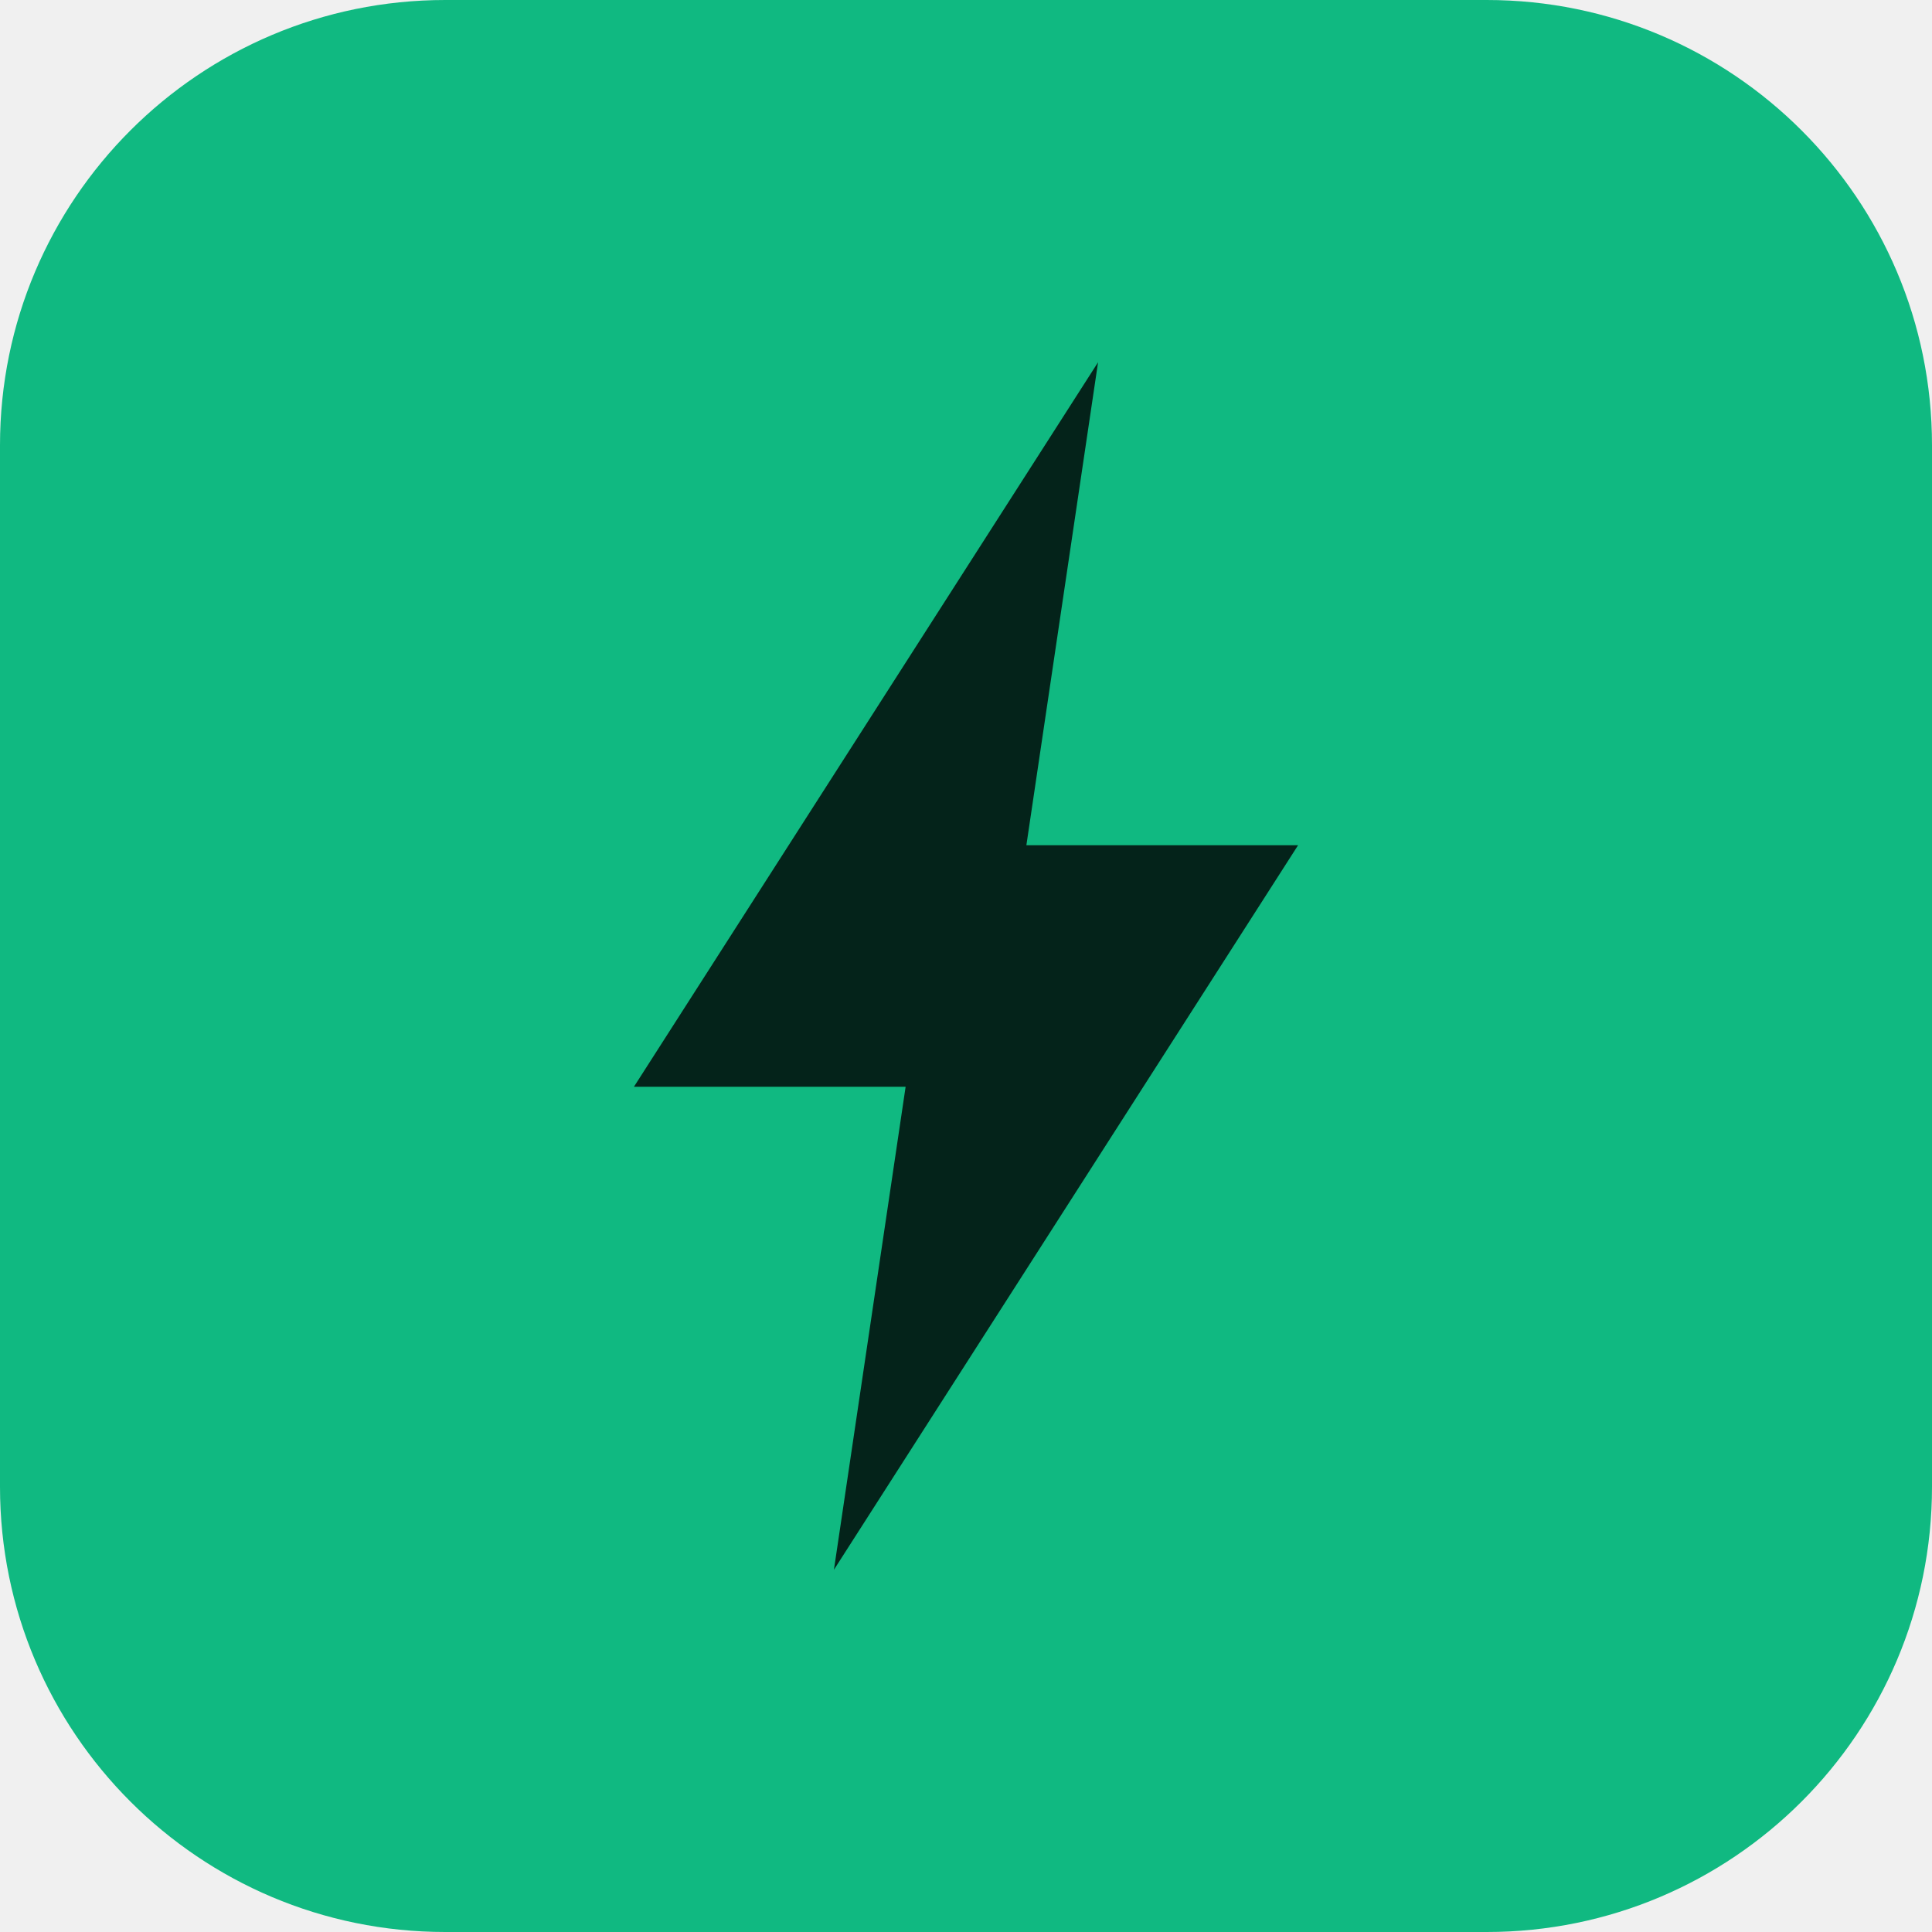
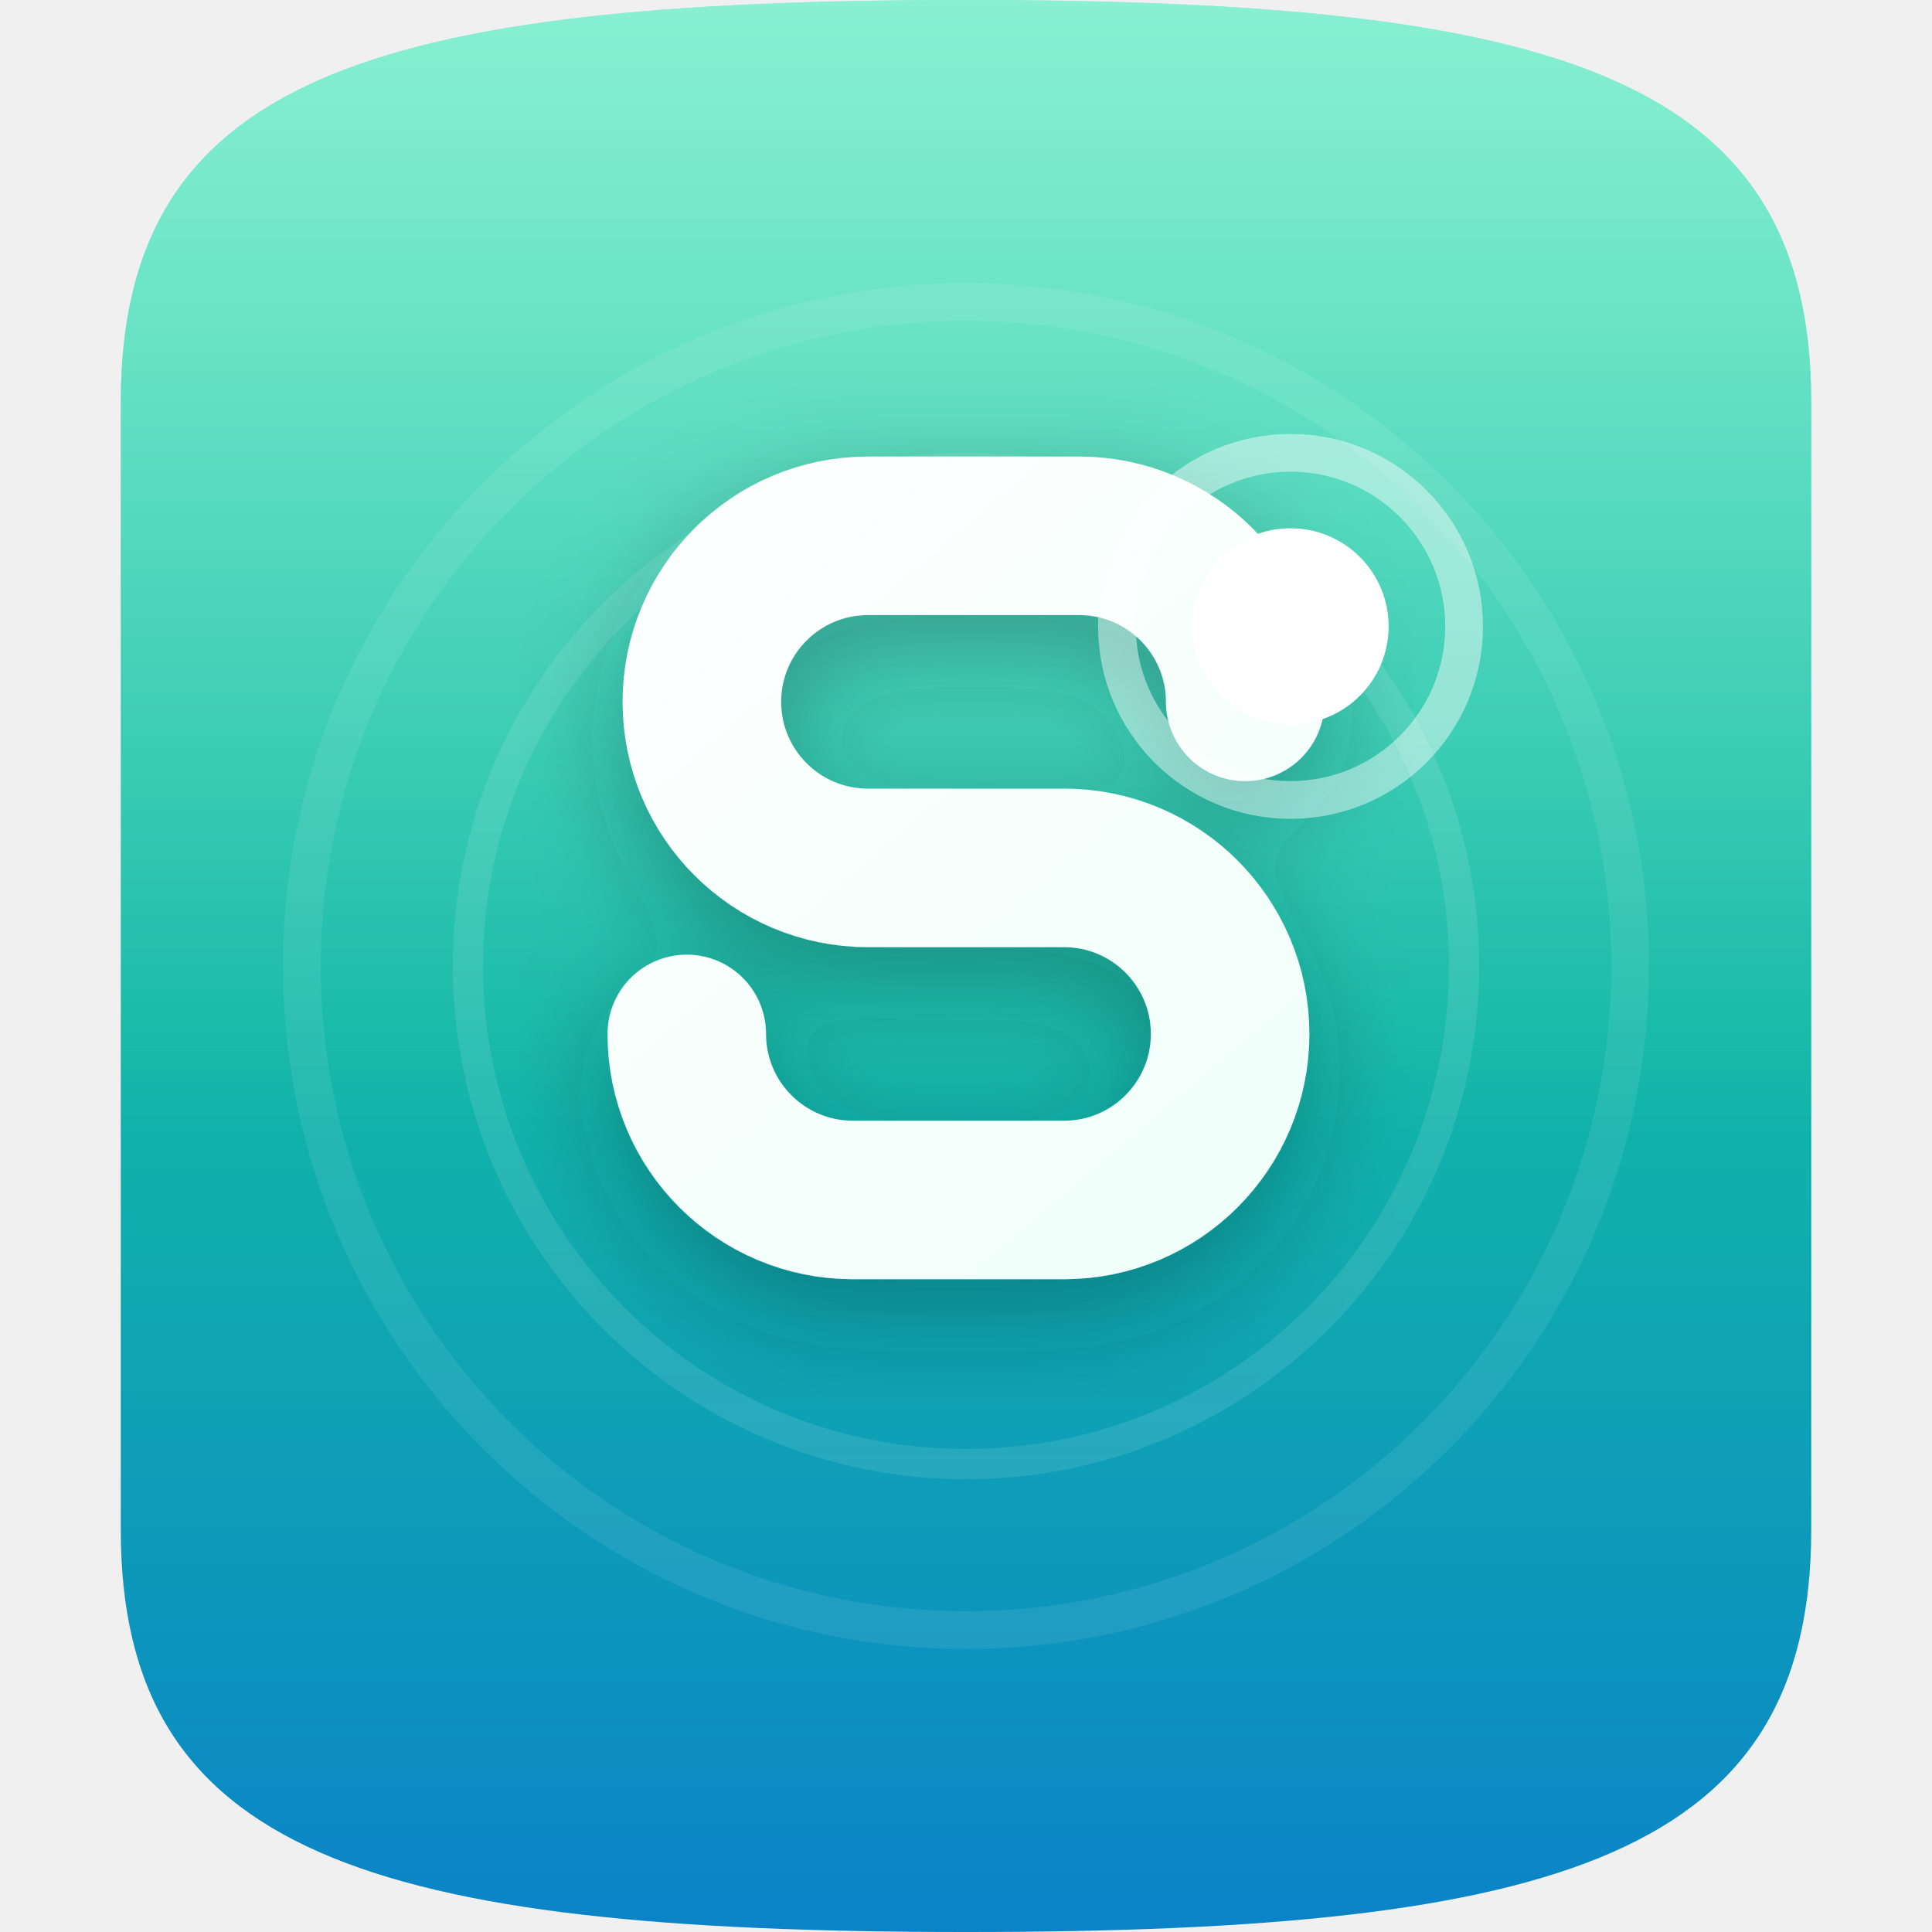
- <svg xmlns="http://www.w3.org/2000/svg" viewBox="0 0 512 512" width="512" height="512">
-   <rect width="512" height="512" rx="118" fill="#10b981" />
-   <path d="M291 96 L168 288 h72 l-19 128 L344 224 h-72 z" fill="#04231a" />
+ <svg xmlns="http://www.w3.org/2000/svg" width="512" height="512" viewBox="0 0 512 512" fill="none">
+   <defs>
+     <linearGradient id="tile" x1="0" y1="0" x2="0" y2="512" gradientUnits="userSpaceOnUse">
+       <stop offset="0" stop-color="#34E5B0" />
+       <stop offset="0.52" stop-color="#12B9A6" />
+       <stop offset="1" stop-color="#0A83C8" />
+     </linearGradient>
+     <linearGradient id="gloss" x1="256" y1="0" x2="256" y2="300" gradientUnits="userSpaceOnUse">
+       <stop offset="0" stop-color="#ffffff" stop-opacity="0.42" />
+       <stop offset="1" stop-color="#ffffff" stop-opacity="0" />
+     </linearGradient>
+     <linearGradient id="glyph" x1="150" y1="130" x2="380" y2="400" gradientUnits="userSpaceOnUse">
+       <stop offset="0" stop-color="#ffffff" />
+       <stop offset="1" stop-color="#EAFFF8" />
+     </linearGradient>
+     <filter id="soft" x="-30%" y="-30%" width="160%" height="160%">
+       <feDropShadow dx="0" dy="10" stdDeviation="14" flood-color="#022B2B" flood-opacity="0.32" />
+     </filter>
+   </defs>
+   <path d="M256 0C97.6 0 32 20.9 32 106.7v298.6C32 491.1 97.6 512 256 512s224-20.9 224-106.7V106.7C480 20.9 414.4 0 256 0Z" fill="url(#tile)" />
+   <path d="M256 0C97.6 0 32 20.9 32 106.7v298.6C32 491.1 97.6 512 256 512s224-20.9 224-106.7V106.7C480 20.9 414.4 0 256 0Z" fill="url(#gloss)" />
+   <g opacity="0.5" stroke="#ffffff" fill="none" stroke-linecap="round">
+     <circle cx="256" cy="256" r="176" stroke-opacity="0.16" stroke-width="10" />
+     <circle cx="256" cy="256" r="132" stroke-opacity="0.2" stroke-width="8" />
+   </g>
+   <g filter="url(#soft)">
+     <path d="M330 186c0-24.3-19.7-44-44-44h-56c-24.3 0-44 19.7-44 44s19.7 44 44 44h52c24.3 0 44 19.7 44 44s-19.7 44-44 44h-56c-24.3 0-44-19.7-44-44" stroke="url(#glyph)" stroke-width="42" stroke-linecap="round" stroke-linejoin="round" fill="none" />
+   </g>
+   <circle cx="342" cy="166" r="26" fill="#ffffff" />
+   <circle cx="342" cy="166" r="46" fill="none" stroke="#ffffff" stroke-opacity="0.45" stroke-width="10" />
</svg>
